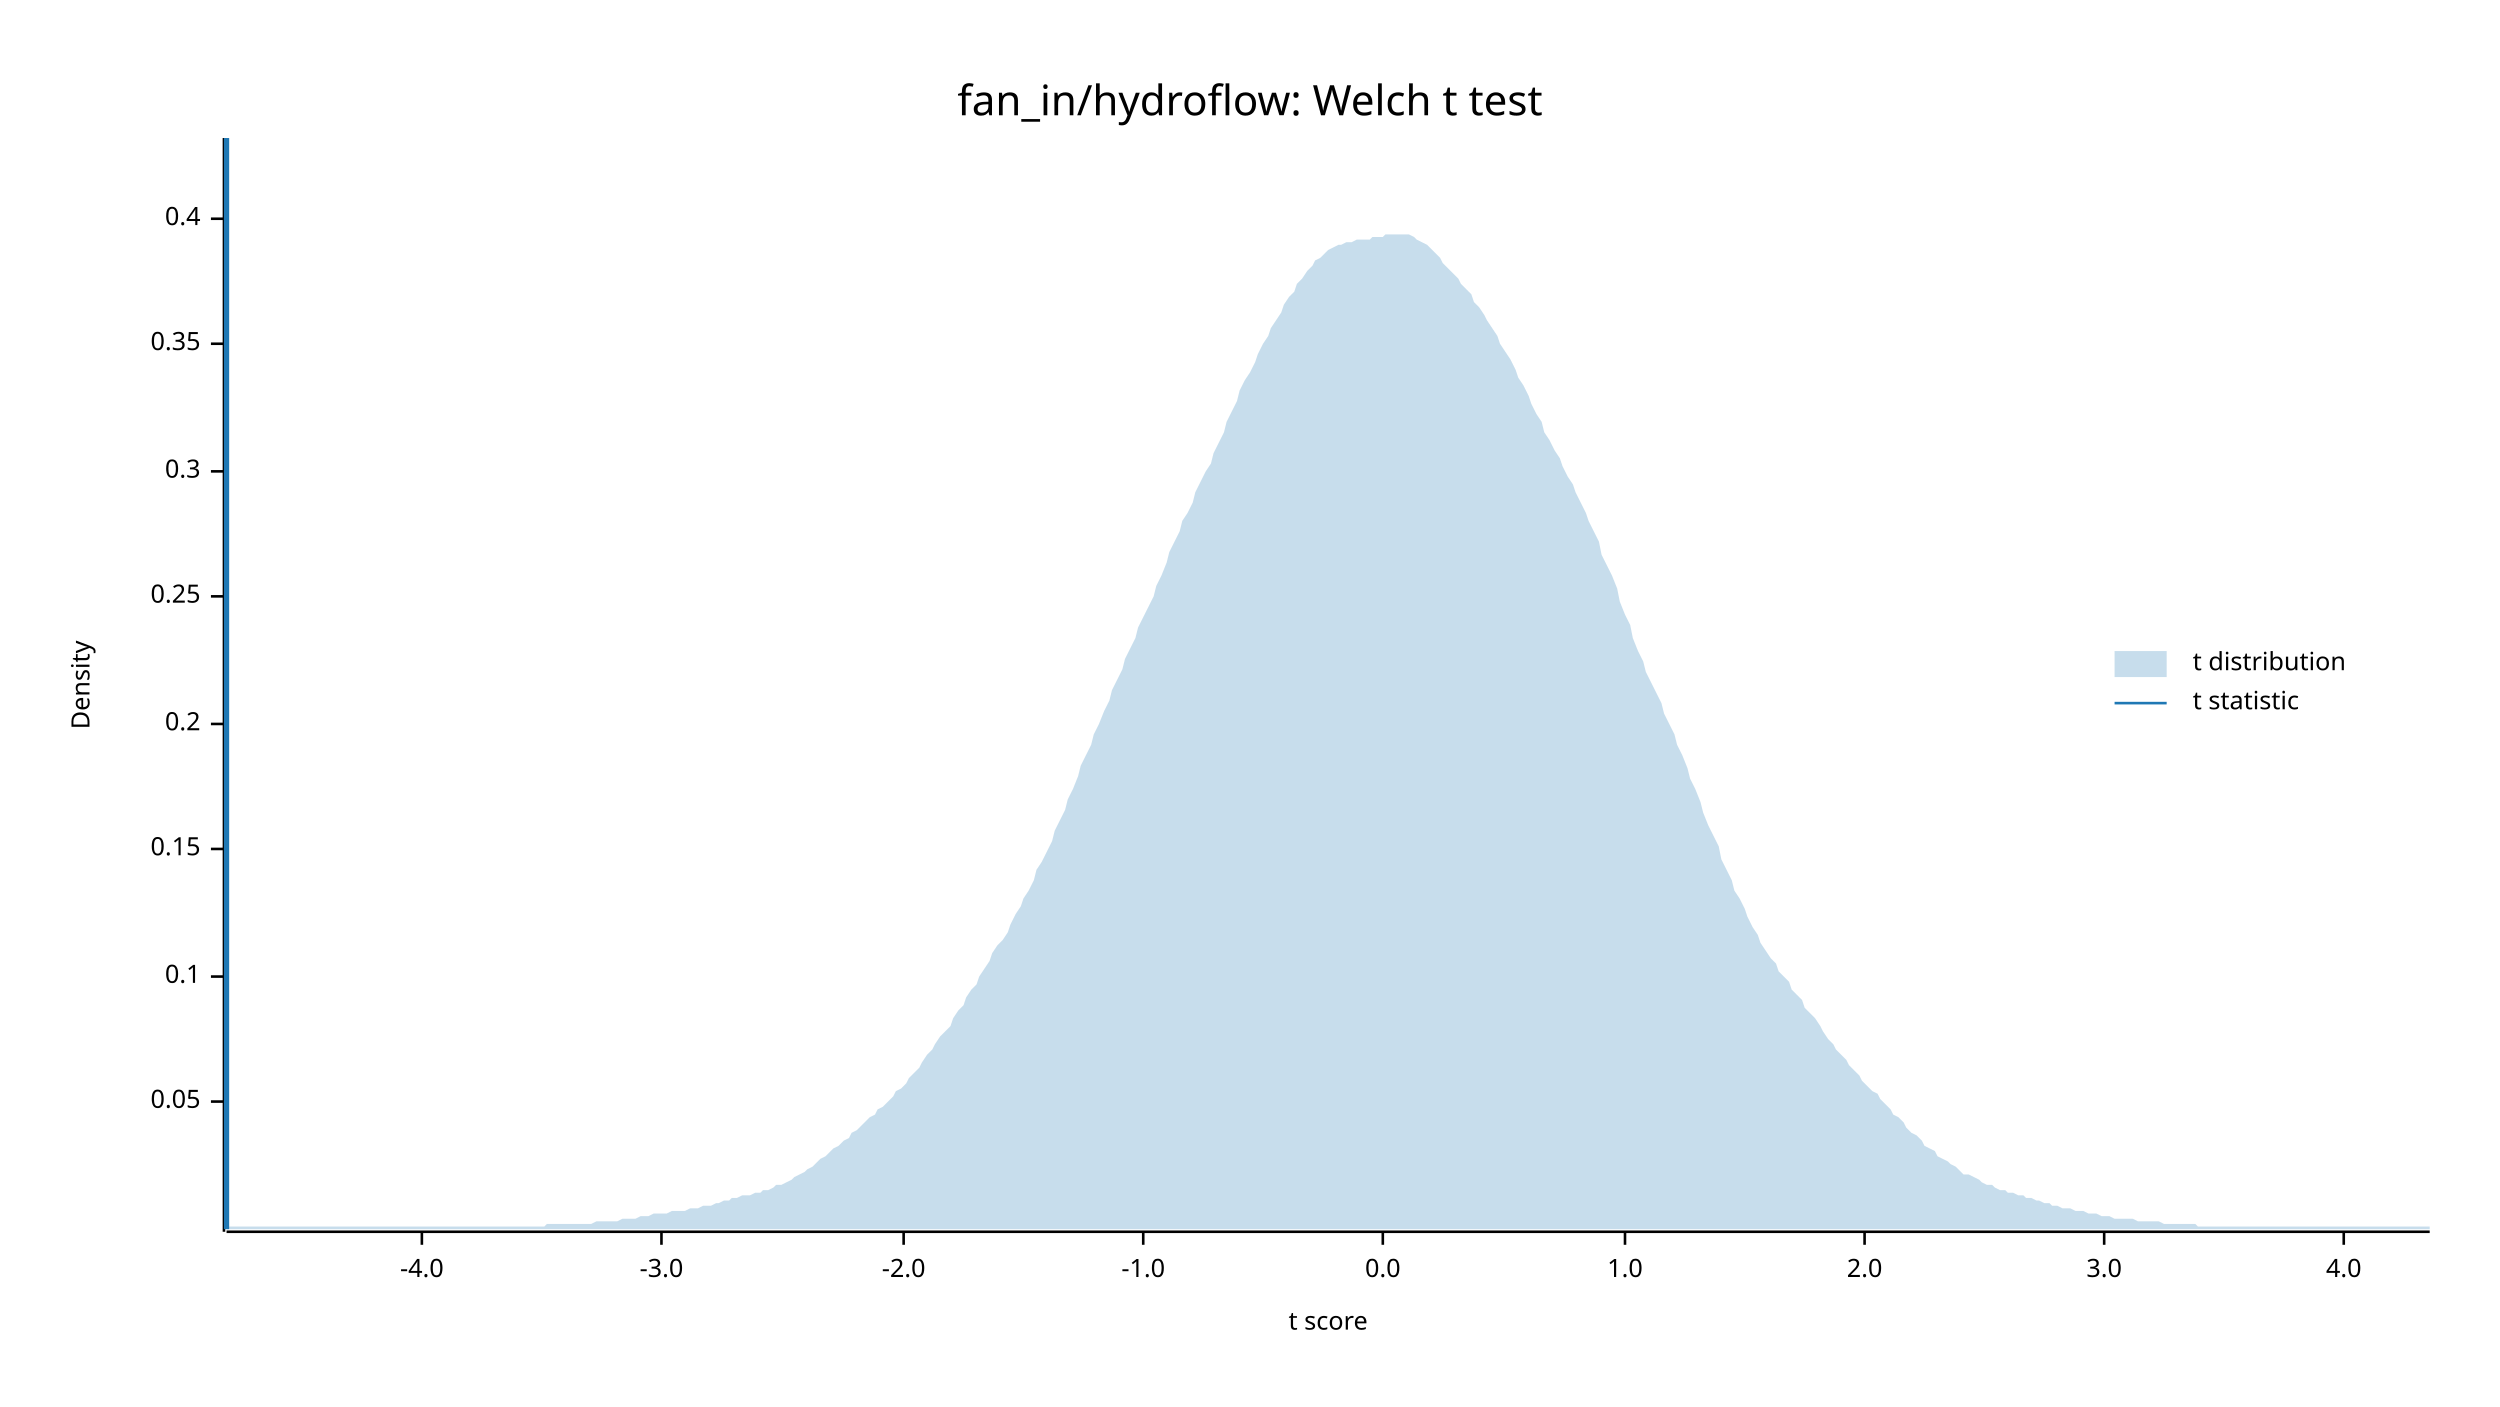
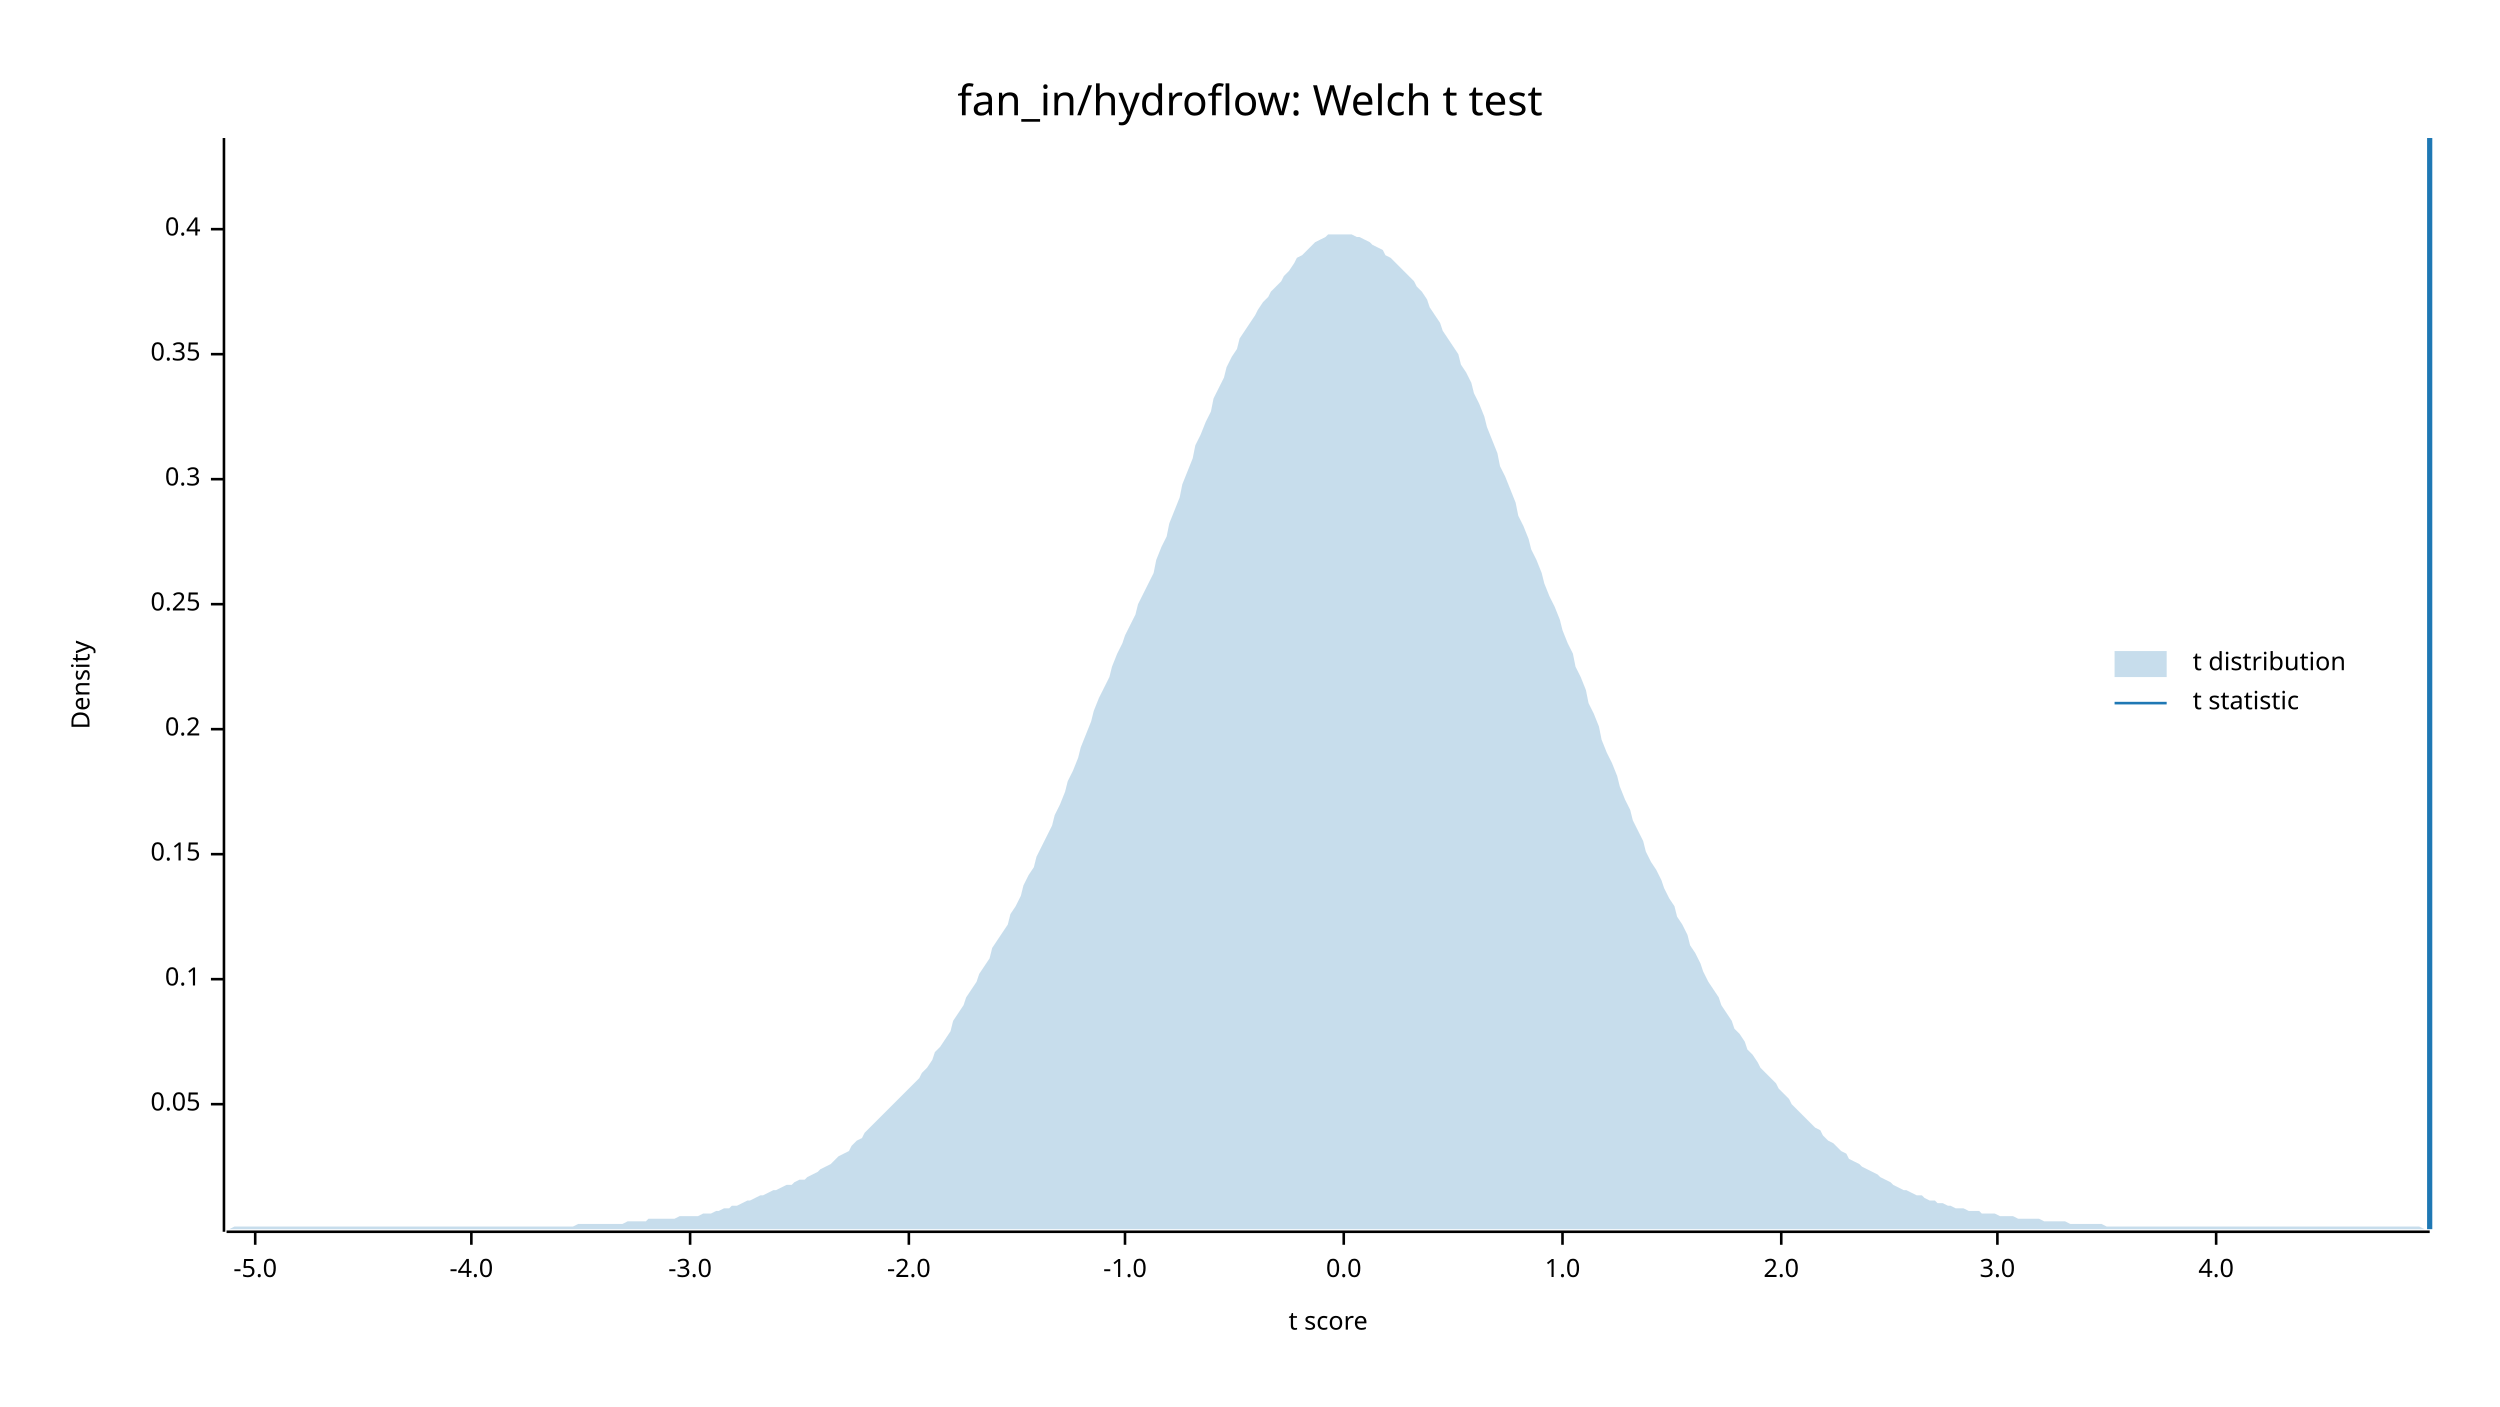
<svg xmlns="http://www.w3.org/2000/svg" width="960" height="540" viewBox="0 0 960 540">
  <text x="480" y="32" dy="0.76em" text-anchor="middle" font-family="sans-serif" font-size="16.129" opacity="1" fill="#000000">
fan_in/hydroflow: Welch t test
</text>
  <text x="27" y="263" dy="0.76em" text-anchor="middle" font-family="sans-serif" font-size="9.677" opacity="1" fill="#000000" transform="rotate(270, 27, 263)">
Density
</text>
  <text x="510" y="513" dy="-0.5ex" text-anchor="middle" font-family="sans-serif" font-size="9.677" opacity="1" fill="#000000">
t score
</text>
  <polyline fill="none" opacity="1" stroke="#000000" stroke-width="1" points="86,53 86,473 " />
-   <text x="77" y="423" dy="0.5ex" text-anchor="end" font-family="sans-serif" font-size="9.677" opacity="1" fill="#000000">
+   <text x="77" y="424" dy="0.5ex" text-anchor="end" font-family="sans-serif" font-size="9.677" opacity="1" fill="#000000">
0.05
</text>
-   <polyline fill="none" opacity="1" stroke="#000000" stroke-width="1" points="81,423 86,423 " />
-   <text x="77" y="375" dy="0.5ex" text-anchor="end" font-family="sans-serif" font-size="9.677" opacity="1" fill="#000000">
+   <polyline fill="none" opacity="1" stroke="#000000" stroke-width="1" points="81,424 86,424 " />
+   <text x="77" y="376" dy="0.5ex" text-anchor="end" font-family="sans-serif" font-size="9.677" opacity="1" fill="#000000">
0.1
</text>
-   <polyline fill="none" opacity="1" stroke="#000000" stroke-width="1" points="81,375 86,375 " />
-   <text x="77" y="326" dy="0.5ex" text-anchor="end" font-family="sans-serif" font-size="9.677" opacity="1" fill="#000000">
+   <polyline fill="none" opacity="1" stroke="#000000" stroke-width="1" points="81,376 86,376 " />
+   <text x="77" y="328" dy="0.5ex" text-anchor="end" font-family="sans-serif" font-size="9.677" opacity="1" fill="#000000">
0.15
</text>
-   <polyline fill="none" opacity="1" stroke="#000000" stroke-width="1" points="81,326 86,326 " />
-   <text x="77" y="278" dy="0.5ex" text-anchor="end" font-family="sans-serif" font-size="9.677" opacity="1" fill="#000000">
+   <polyline fill="none" opacity="1" stroke="#000000" stroke-width="1" points="81,328 86,328 " />
+   <text x="77" y="280" dy="0.5ex" text-anchor="end" font-family="sans-serif" font-size="9.677" opacity="1" fill="#000000">
0.2
</text>
-   <polyline fill="none" opacity="1" stroke="#000000" stroke-width="1" points="81,278 86,278 " />
-   <text x="77" y="229" dy="0.5ex" text-anchor="end" font-family="sans-serif" font-size="9.677" opacity="1" fill="#000000">
+   <polyline fill="none" opacity="1" stroke="#000000" stroke-width="1" points="81,280 86,280 " />
+   <text x="77" y="232" dy="0.5ex" text-anchor="end" font-family="sans-serif" font-size="9.677" opacity="1" fill="#000000">
0.25
</text>
-   <polyline fill="none" opacity="1" stroke="#000000" stroke-width="1" points="81,229 86,229 " />
-   <text x="77" y="181" dy="0.5ex" text-anchor="end" font-family="sans-serif" font-size="9.677" opacity="1" fill="#000000">
+   <polyline fill="none" opacity="1" stroke="#000000" stroke-width="1" points="81,232 86,232 " />
+   <text x="77" y="184" dy="0.5ex" text-anchor="end" font-family="sans-serif" font-size="9.677" opacity="1" fill="#000000">
0.3
</text>
-   <polyline fill="none" opacity="1" stroke="#000000" stroke-width="1" points="81,181 86,181 " />
-   <text x="77" y="132" dy="0.5ex" text-anchor="end" font-family="sans-serif" font-size="9.677" opacity="1" fill="#000000">
+   <polyline fill="none" opacity="1" stroke="#000000" stroke-width="1" points="81,184 86,184 " />
+   <text x="77" y="136" dy="0.5ex" text-anchor="end" font-family="sans-serif" font-size="9.677" opacity="1" fill="#000000">
0.35
</text>
-   <polyline fill="none" opacity="1" stroke="#000000" stroke-width="1" points="81,132 86,132 " />
-   <text x="77" y="84" dy="0.5ex" text-anchor="end" font-family="sans-serif" font-size="9.677" opacity="1" fill="#000000">
+   <polyline fill="none" opacity="1" stroke="#000000" stroke-width="1" points="81,136 86,136 " />
+   <text x="77" y="88" dy="0.5ex" text-anchor="end" font-family="sans-serif" font-size="9.677" opacity="1" fill="#000000">
0.4
</text>
-   <polyline fill="none" opacity="1" stroke="#000000" stroke-width="1" points="81,84 86,84 " />
+   <polyline fill="none" opacity="1" stroke="#000000" stroke-width="1" points="81,88 86,88 " />
  <polyline fill="none" opacity="1" stroke="#000000" stroke-width="1" points="87,473 933,473 " />
-   <text x="162" y="483" dy="0.76em" text-anchor="middle" font-family="sans-serif" font-size="9.677" opacity="1" fill="#000000">
+   <text x="98" y="483" dy="0.76em" text-anchor="middle" font-family="sans-serif" font-size="9.677" opacity="1" fill="#000000">
+ -5.0
+ </text>
+   <polyline fill="none" opacity="1" stroke="#000000" stroke-width="1" points="98,473 98,478 " />
+   <text x="181" y="483" dy="0.76em" text-anchor="middle" font-family="sans-serif" font-size="9.677" opacity="1" fill="#000000">
-4.0
</text>
-   <polyline fill="none" opacity="1" stroke="#000000" stroke-width="1" points="162,473 162,478 " />
-   <text x="254" y="483" dy="0.76em" text-anchor="middle" font-family="sans-serif" font-size="9.677" opacity="1" fill="#000000">
+   <polyline fill="none" opacity="1" stroke="#000000" stroke-width="1" points="181,473 181,478 " />
+   <text x="265" y="483" dy="0.76em" text-anchor="middle" font-family="sans-serif" font-size="9.677" opacity="1" fill="#000000">
-3.0
</text>
-   <polyline fill="none" opacity="1" stroke="#000000" stroke-width="1" points="254,473 254,478 " />
-   <text x="347" y="483" dy="0.76em" text-anchor="middle" font-family="sans-serif" font-size="9.677" opacity="1" fill="#000000">
+   <polyline fill="none" opacity="1" stroke="#000000" stroke-width="1" points="265,473 265,478 " />
+   <text x="349" y="483" dy="0.76em" text-anchor="middle" font-family="sans-serif" font-size="9.677" opacity="1" fill="#000000">
-2.0
</text>
-   <polyline fill="none" opacity="1" stroke="#000000" stroke-width="1" points="347,473 347,478 " />
-   <text x="439" y="483" dy="0.76em" text-anchor="middle" font-family="sans-serif" font-size="9.677" opacity="1" fill="#000000">
+   <polyline fill="none" opacity="1" stroke="#000000" stroke-width="1" points="349,473 349,478 " />
+   <text x="432" y="483" dy="0.76em" text-anchor="middle" font-family="sans-serif" font-size="9.677" opacity="1" fill="#000000">
-1.0
</text>
-   <polyline fill="none" opacity="1" stroke="#000000" stroke-width="1" points="439,473 439,478 " />
-   <text x="531" y="483" dy="0.76em" text-anchor="middle" font-family="sans-serif" font-size="9.677" opacity="1" fill="#000000">
+   <polyline fill="none" opacity="1" stroke="#000000" stroke-width="1" points="432,473 432,478 " />
+   <text x="516" y="483" dy="0.76em" text-anchor="middle" font-family="sans-serif" font-size="9.677" opacity="1" fill="#000000">
0.0
</text>
-   <polyline fill="none" opacity="1" stroke="#000000" stroke-width="1" points="531,473 531,478 " />
-   <text x="624" y="483" dy="0.76em" text-anchor="middle" font-family="sans-serif" font-size="9.677" opacity="1" fill="#000000">
+   <polyline fill="none" opacity="1" stroke="#000000" stroke-width="1" points="516,473 516,478 " />
+   <text x="600" y="483" dy="0.76em" text-anchor="middle" font-family="sans-serif" font-size="9.677" opacity="1" fill="#000000">
1.0
</text>
-   <polyline fill="none" opacity="1" stroke="#000000" stroke-width="1" points="624,473 624,478 " />
-   <text x="716" y="483" dy="0.76em" text-anchor="middle" font-family="sans-serif" font-size="9.677" opacity="1" fill="#000000">
+   <polyline fill="none" opacity="1" stroke="#000000" stroke-width="1" points="600,473 600,478 " />
+   <text x="684" y="483" dy="0.76em" text-anchor="middle" font-family="sans-serif" font-size="9.677" opacity="1" fill="#000000">
2.0
</text>
-   <polyline fill="none" opacity="1" stroke="#000000" stroke-width="1" points="716,473 716,478 " />
-   <text x="808" y="483" dy="0.76em" text-anchor="middle" font-family="sans-serif" font-size="9.677" opacity="1" fill="#000000">
+   <polyline fill="none" opacity="1" stroke="#000000" stroke-width="1" points="684,473 684,478 " />
+   <text x="767" y="483" dy="0.76em" text-anchor="middle" font-family="sans-serif" font-size="9.677" opacity="1" fill="#000000">
3.0
</text>
-   <polyline fill="none" opacity="1" stroke="#000000" stroke-width="1" points="808,473 808,478 " />
-   <text x="900" y="483" dy="0.76em" text-anchor="middle" font-family="sans-serif" font-size="9.677" opacity="1" fill="#000000">
+   <polyline fill="none" opacity="1" stroke="#000000" stroke-width="1" points="767,473 767,478 " />
+   <text x="851" y="483" dy="0.76em" text-anchor="middle" font-family="sans-serif" font-size="9.677" opacity="1" fill="#000000">
4.0
</text>
-   <polyline fill="none" opacity="1" stroke="#000000" stroke-width="1" points="900,473 900,478 " />
-   <polygon opacity="0.25" fill="#1F78B4" points="87,472 88,471 90,471 92,471 93,471 95,471 97,471 98,471 100,471 102,471 103,471 105,471 107,471 109,471 110,471 112,471 114,471 115,471 117,471 119,471 120,471 122,471 124,471 125,471 127,471 129,471 131,471 132,471 134,471 136,471 137,471 139,471 141,471 142,471 144,471 146,471 148,471 149,471 151,471 153,471 154,471 156,471 158,471 159,471 161,471 163,471 164,471 166,471 168,471 170,471 171,471 173,471 175,471 176,471 178,471 180,471 181,471 183,471 185,471 187,471 188,471 190,471 192,471 193,471 195,471 197,471 198,471 200,471 202,471 203,471 205,471 207,471 209,471 210,470 212,470 214,470 215,470 217,470 219,470 220,470 222,470 224,470 226,470 227,470 229,469 231,469 232,469 234,469 236,469 237,469 239,468 241,468 242,468 244,468 246,467 248,467 249,467 251,466 253,466 254,466 256,466 258,465 259,465 261,465 263,465 265,464 266,464 268,464 270,463 271,463 273,463 275,462 276,462 278,461 280,461 281,460 283,460 285,459 287,459 288,459 290,458 292,458 293,457 295,457 297,456 298,455 300,455 302,454 304,453 305,452 307,451 309,450 310,449 312,448 314,446 315,445 317,444 319,442 320,441 322,440 324,438 326,437 327,435 329,434 331,432 332,431 334,429 336,428 337,426 339,425 341,423 343,421 344,419 346,418 348,416 349,414 351,412 353,410 354,408 356,405 358,403 359,401 361,398 363,396 365,394 366,391 368,388 370,386 371,383 373,380 375,378 376,375 378,372 380,369 381,366 383,363 385,361 387,358 388,355 390,351 392,348 393,345 395,342 397,338 398,334 400,331 402,327 404,323 405,319 407,315 409,311 410,307 412,303 414,298 415,294 417,290 419,286 420,282 422,278 424,273 426,269 427,265 429,261 431,257 432,253 434,249 436,245 437,241 439,237 441,233 443,229 444,225 446,221 448,216 449,212 451,208 453,204 454,200 456,197 458,193 459,189 461,185 463,181 465,178 466,174 468,170 470,166 471,162 473,158 475,154 476,150 478,146 480,143 482,139 483,136 485,132 487,129 488,126 490,123 492,120 493,117 495,114 497,112 498,109 500,107 502,104 504,102 505,100 507,99 509,97 510,96 512,95 514,94 515,94 517,93 519,93 521,92 522,92 524,92 526,92 527,91 529,91 531,91 532,90 534,90 536,90 537,90 539,90 541,90 543,91 544,92 546,93 548,94 549,95 551,97 553,99 554,101 556,103 558,105 560,107 561,109 563,111 565,113 566,116 568,118 570,121 571,123 573,126 575,129 576,132 578,135 580,138 582,142 583,145 585,148 587,152 588,155 590,159 592,162 593,166 595,169 597,173 599,176 600,179 602,183 604,186 605,189 607,193 609,197 610,200 612,204 614,208 615,213 617,217 619,221 621,226 622,231 624,236 626,240 627,245 629,250 631,254 632,258 634,262 636,266 638,270 639,274 641,278 643,282 644,286 646,290 648,295 649,299 651,303 653,308 654,312 656,317 658,321 660,325 661,330 663,334 665,338 666,342 668,345 670,349 671,352 673,356 675,359 676,362 678,365 680,368 682,370 683,373 685,375 687,377 688,380 690,382 692,384 693,387 695,389 697,391 699,394 700,396 702,399 704,401 705,403 707,405 709,407 710,409 712,411 714,413 715,415 717,417 719,419 721,420 722,422 724,424 726,426 727,428 729,429 731,431 732,433 734,435 736,436 738,438 739,440 741,441 743,442 744,444 746,445 748,446 749,447 751,448 753,450 754,451 756,451 758,452 760,453 761,454 763,455 765,455 766,456 768,457 770,457 771,458 773,458 775,459 777,459 778,460 780,460 782,461 783,461 785,462 787,462 788,463 790,463 792,464 793,464 795,464 797,465 799,465 800,465 802,466 804,466 805,466 807,467 809,467 810,467 812,468 814,468 816,468 817,468 819,468 821,469 822,469 824,469 826,469 827,469 829,469 831,470 832,470 834,470 836,470 838,470 839,470 841,470 843,470 844,471 846,471 848,471 849,471 851,471 853,471 855,471 856,471 858,471 860,471 861,471 863,471 865,471 866,471 868,471 870,471 871,471 873,471 875,471 877,471 878,471 880,471 882,471 883,471 885,471 887,471 888,471 890,471 892,471 894,471 895,471 897,471 899,471 900,471 902,471 904,471 905,471 907,471 909,471 910,471 912,471 914,471 916,471 917,471 919,471 921,471 922,471 924,471 926,471 927,471 929,471 931,471 933,471 933,472 87,472 " />
-   <polyline fill="none" opacity="1" stroke="#1F78B4" stroke-width="2" points="87,472 87,53 " />
+   <polyline fill="none" opacity="1" stroke="#000000" stroke-width="1" points="851,473 851,478 " />
+   <polygon opacity="0.25" fill="#1F78B4" points="87,472 88,472 90,471 92,471 93,471 95,471 97,471 98,471 100,471 102,471 103,471 105,471 107,471 109,471 110,471 112,471 114,471 115,471 117,471 119,471 120,471 122,471 124,471 125,471 127,471 129,471 131,471 132,471 134,471 136,471 137,471 139,471 141,471 142,471 144,471 146,471 148,471 149,471 151,471 153,471 154,471 156,471 158,471 159,471 161,471 163,471 164,471 166,471 168,471 170,471 171,471 173,471 175,471 176,471 178,471 180,471 181,471 183,471 185,471 187,471 188,471 190,471 192,471 193,471 195,471 197,471 198,471 200,471 202,471 203,471 205,471 207,471 209,471 210,471 212,471 214,471 215,471 217,471 219,471 220,471 222,470 224,470 226,470 227,470 229,470 231,470 232,470 234,470 236,470 237,470 239,470 241,469 242,469 244,469 246,469 248,469 249,468 251,468 253,468 254,468 256,468 258,468 259,468 261,467 263,467 265,467 266,467 268,467 270,466 271,466 273,466 275,465 276,465 278,464 280,464 281,463 283,463 285,462 287,461 288,461 290,460 292,459 293,459 295,458 297,457 298,457 300,456 302,455 304,455 305,454 307,453 309,453 310,452 312,451 314,450 315,449 317,448 319,447 320,446 322,444 324,443 326,442 327,440 329,438 331,437 332,435 334,433 336,431 337,430 339,428 341,426 343,424 344,423 346,421 348,419 349,418 351,416 353,414 354,412 356,410 358,407 359,404 361,402 363,399 365,396 366,392 368,389 370,386 371,383 373,380 375,377 376,374 378,371 380,368 381,364 383,361 385,358 387,355 388,351 390,348 392,344 393,340 395,336 397,333 398,329 400,325 402,321 404,317 405,313 407,309 409,304 410,300 412,296 414,291 415,287 417,282 419,277 420,273 422,268 424,264 426,260 427,256 429,251 431,247 432,244 434,240 436,236 437,232 439,228 441,224 443,220 444,215 446,210 448,206 449,201 451,196 453,191 454,186 456,181 458,176 459,171 461,167 463,162 465,158 466,153 468,149 470,145 471,141 473,137 475,134 476,130 478,127 480,124 482,121 483,119 485,116 487,114 488,112 490,110 492,108 493,106 495,104 497,101 498,99 500,98 502,96 504,94 505,93 507,92 509,91 510,90 512,90 514,90 515,90 517,90 519,90 521,91 522,91 524,92 526,93 527,94 529,95 531,96 532,98 534,99 536,101 537,102 539,104 541,106 543,108 544,110 546,112 548,115 549,118 551,121 553,124 554,127 556,130 558,133 560,136 561,140 563,143 565,147 566,151 568,155 570,160 571,164 573,169 575,174 576,179 578,183 580,188 582,193 583,198 585,202 587,207 588,211 590,215 592,220 593,224 595,229 597,233 599,238 600,242 602,247 604,251 605,256 607,260 609,265 610,270 612,274 614,279 615,284 617,289 619,293 621,298 622,302 624,307 626,311 627,315 629,319 631,323 632,327 634,331 636,334 638,338 639,341 641,345 643,348 644,352 646,355 648,359 649,363 651,366 653,370 654,373 656,377 658,380 660,383 661,386 663,389 665,392 666,395 668,397 670,400 671,403 673,405 675,408 676,410 678,412 680,414 682,416 683,418 685,420 687,422 688,424 690,426 692,428 693,429 695,431 697,433 699,434 700,436 702,438 704,439 705,440 707,442 709,443 710,445 712,446 714,447 715,448 717,449 719,450 721,451 722,452 724,453 726,454 727,455 729,456 731,457 732,457 734,458 736,459 738,459 739,460 741,461 743,461 744,462 746,462 748,463 749,463 751,464 753,464 754,464 756,465 758,465 760,465 761,466 763,466 765,466 766,466 768,467 770,467 771,467 773,467 775,468 777,468 778,468 780,468 782,468 783,468 785,469 787,469 788,469 790,469 792,469 793,469 795,470 797,470 799,470 800,470 802,470 804,470 805,470 807,470 809,471 810,471 812,471 814,471 816,471 817,471 819,471 821,471 822,471 824,471 826,471 827,471 829,471 831,471 832,471 834,471 836,471 838,471 839,471 841,471 843,471 844,471 846,471 848,471 849,471 851,471 853,471 855,471 856,471 858,471 860,471 861,471 863,471 865,471 866,471 868,471 870,471 871,471 873,471 875,471 877,471 878,471 880,471 882,471 883,471 885,471 887,471 888,471 890,471 892,471 894,471 895,471 897,471 899,471 900,471 902,471 904,471 905,471 907,471 909,471 910,471 912,471 914,471 916,471 917,471 919,471 921,471 922,471 924,471 926,471 927,471 929,471 931,472 933,472 933,472 87,472 " />
+   <polyline fill="none" opacity="1" stroke="#1F78B4" stroke-width="2" points="933,472 933,53 " />
  <text x="842" y="250" dy="0.76em" text-anchor="start" font-family="sans-serif" font-size="9.677" opacity="1" fill="#000000">
t distribution
</text>
  <text x="842" y="265" dy="0.76em" text-anchor="start" font-family="sans-serif" font-size="9.677" opacity="1" fill="#000000">
t statistic
</text>
  <rect x="812" y="250" width="20" height="10" opacity="0.25" fill="#1F78B4" stroke="none" />
  <polyline fill="none" opacity="1" stroke="#1F78B4" stroke-width="1" points="812,270 832,270 " />
</svg>
